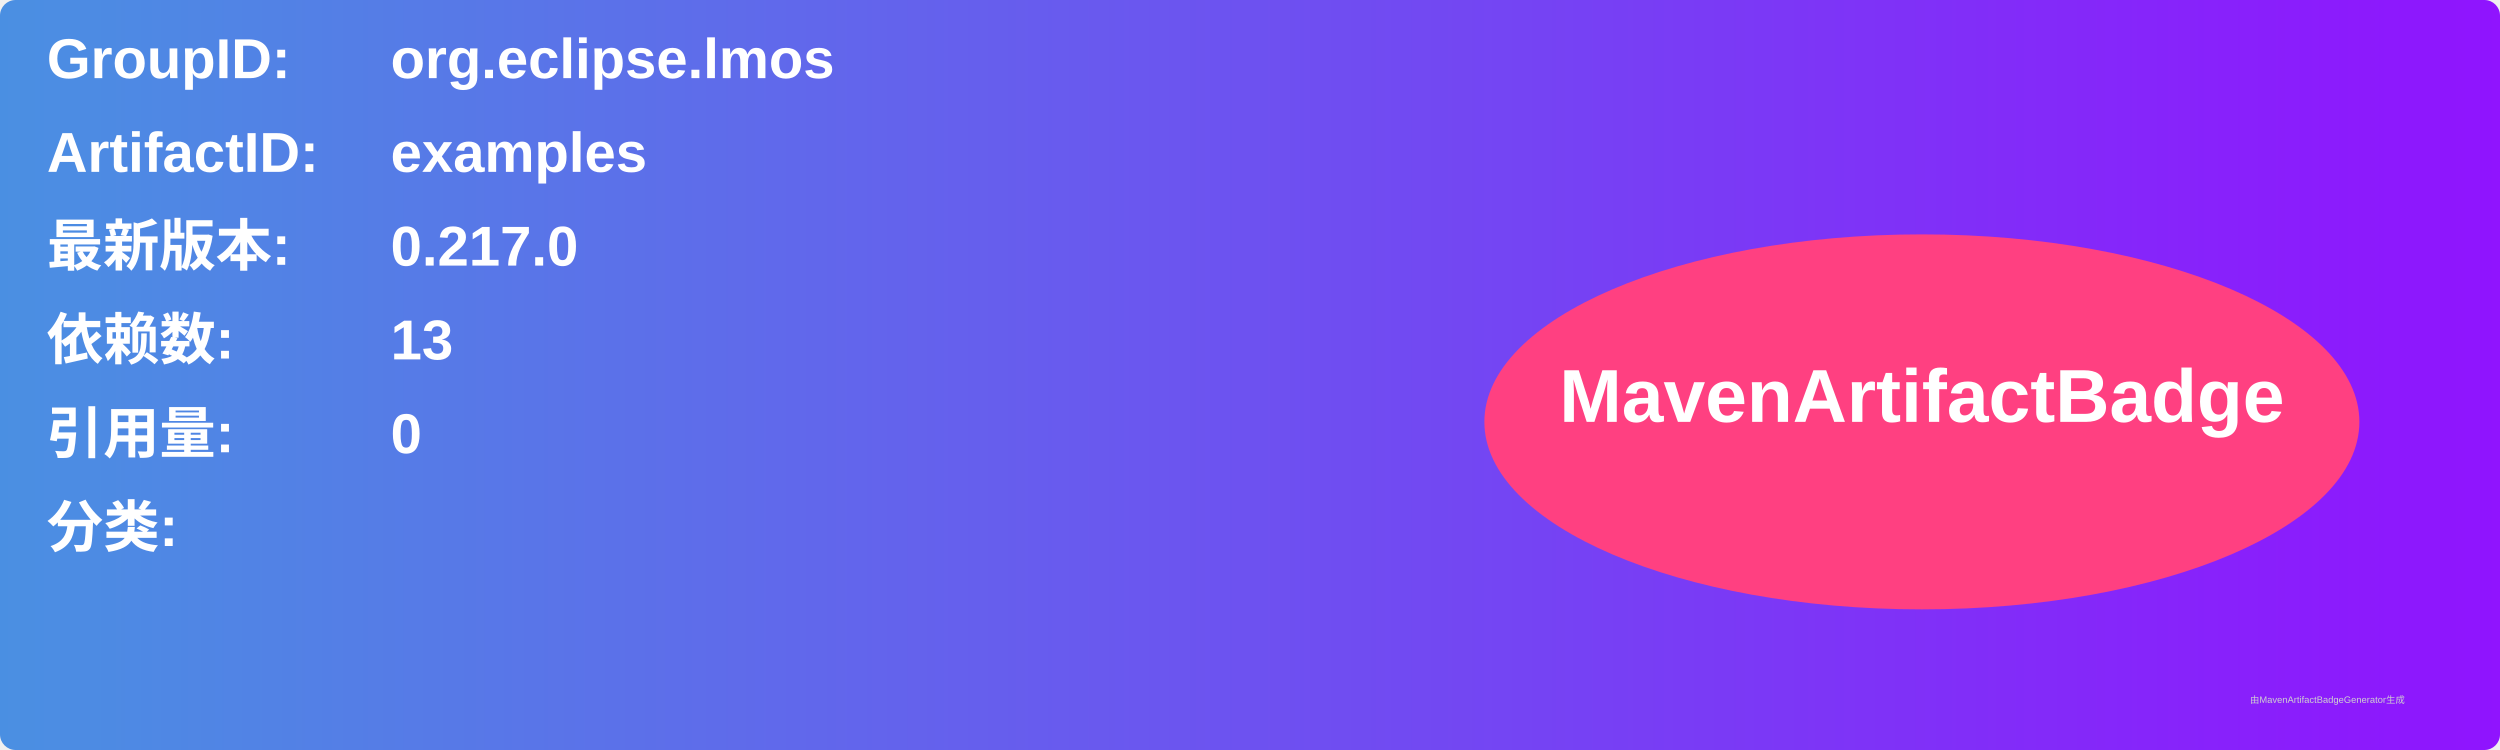
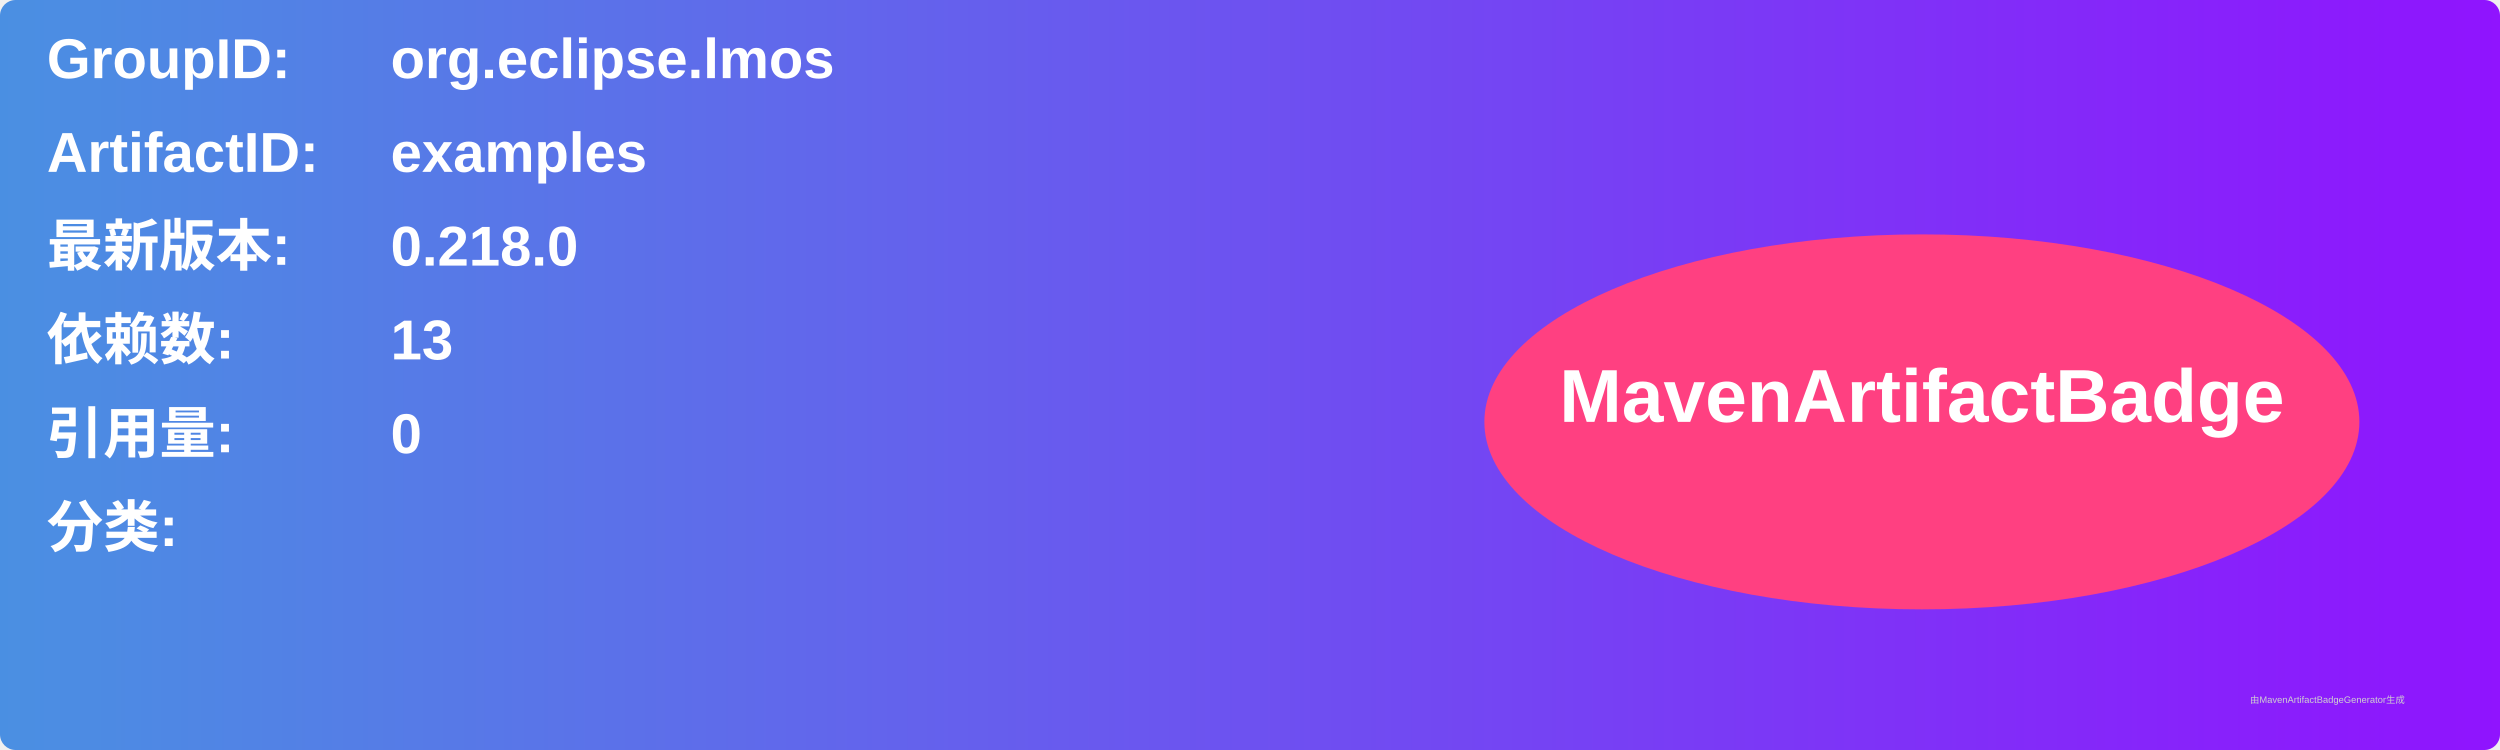
<svg xmlns="http://www.w3.org/2000/svg" width="800" height="240" viewBox="0 0 800 240">
  <linearGradient id="grad" x1="0%" y1="0%" x2="100%" y2="0%">
    <stop offset="0%" stop-color="#4a90e2" />
    <stop offset="100%" stop-color="#9013fe" />
  </linearGradient>
  <rect width="100%" height="100%" rx="5" ry="5" fill="url(#grad)" />
  <g transform="translate(15, 15)">
    <text x="0" y="10" font-family="Arial" font-size="18" fill="white" font-weight="bold" width="260">GroupID:</text>
    <text x="110" y="10" font-family="Arial" font-size="18" fill="white" font-weight="bold" width="460">org.eclipse.lmos</text>
    <text x="0" y="40" font-family="Arial" font-size="18" fill="white" font-weight="bold" width="260">ArtifactID:</text>
    <text x="110" y="40" font-family="Arial" font-size="18" fill="white" font-weight="bold" width="460">examples</text>
    <text x="0" y="70" font-family="Arial" font-size="18" fill="white" font-weight="bold">最新版本:</text>
    <text x="110" y="70" font-family="Arial" font-size="18" fill="white" font-weight="bold">
-       <tspan font-weight="bold">0.217.0</tspan>
+       <tspan font-weight="bold">0.218.0</tspan>
    </text>
    <text x="0" y="100" font-family="Arial" font-size="18" fill="white" font-weight="bold">依赖数: </text>
    <text x="110" y="100" font-family="Arial" font-size="18" fill="white">
      <tspan font-weight="bold">13</tspan>
    </text>
    <text x="0" y="130" font-family="Arial" font-size="18" fill="white" font-weight="bold">引用量: </text>
    <text x="110" y="130" font-family="Arial" font-size="18" fill="white">
      <tspan font-weight="bold">0</tspan>
    </text>
    <text x="0" y="160" font-family="Arial" font-size="18" fill="white" font-weight="bold">分类:</text>
    <text x="10" y="190" font-family="Arial" font-size="10" fill="white">
      <tspan font-weight="bold" />
    </text>
    <ellipse cx="600" cy="120" rx="140" ry="60" fill="#ff4081" />
    <text x="600" y="120" text-anchor="middle" font-family="Arial" font-size="24" fill="white" font-weight="bold">MavenArtifactBadge</text>
  </g>
  <text x="720" y="225" font-family="Arial" font-size="3" fill="#d0d0d0">由MavenArtifactBadgeGenerator生成</text>
</svg>
